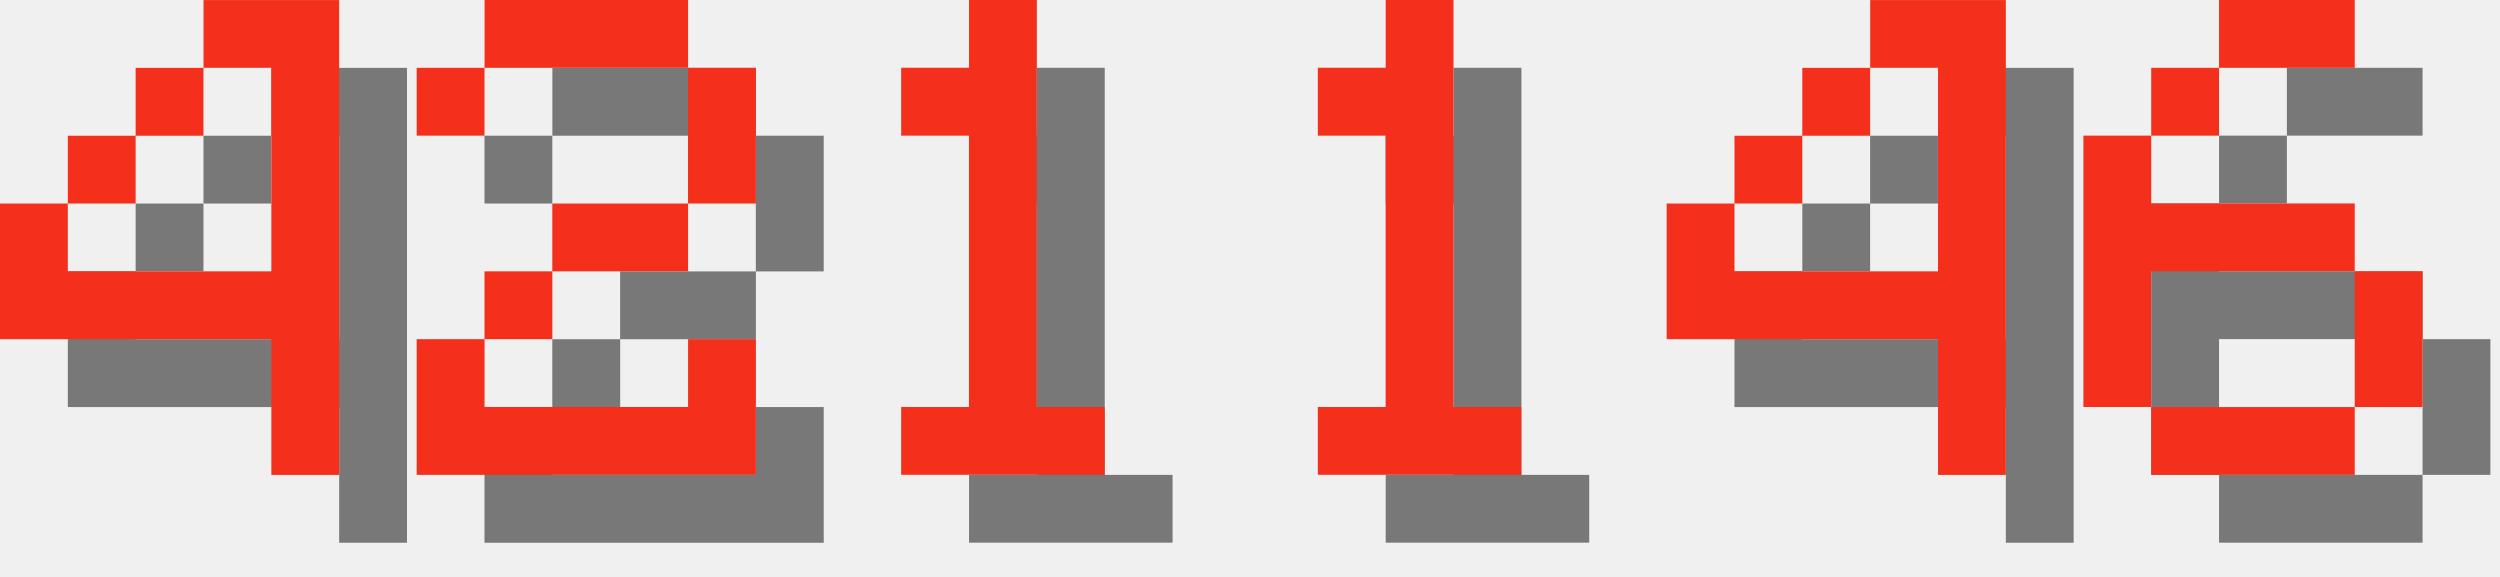
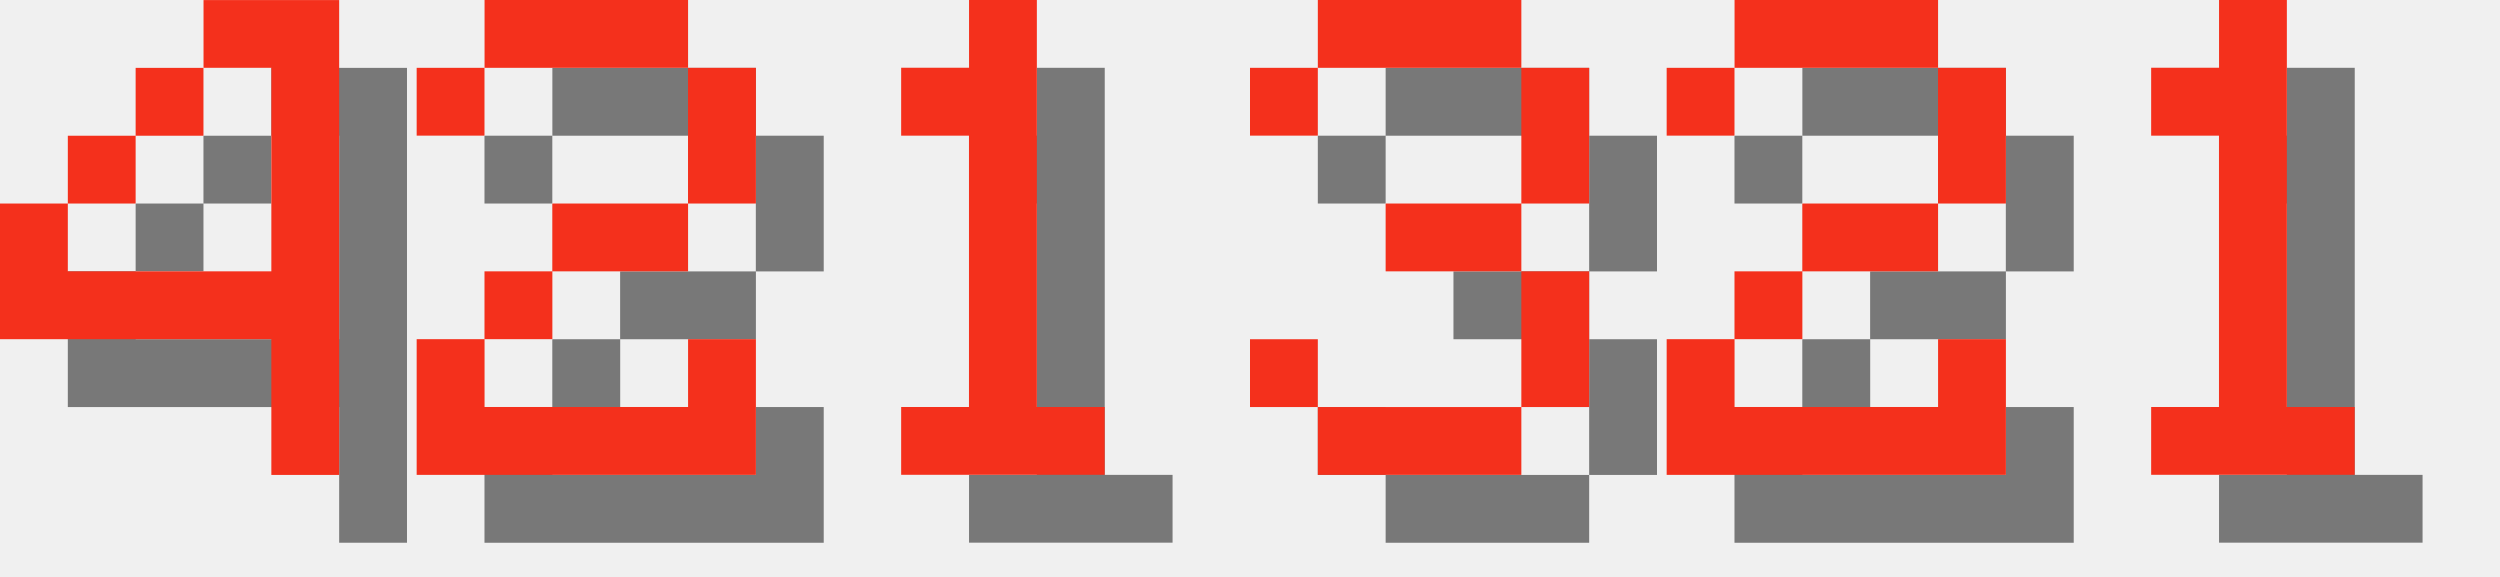
<svg xmlns="http://www.w3.org/2000/svg" version="1.1" width="156.0" height="36">
  <style>
        .text-foreground {
            fill: #F4301C;
        }
        .text-shadow {
            fill: #000000;
            fill-opacity: 0.5;
        }
    </style>
  <g class="digit" id="digit_4" transform="translate(0.0, 0), scale(4)">
    <path id="digit_4_shadow" class="text-shadow" d="m4.233 1.058v1.058h1.058v3.175h-3.175v-1.058h-1.058v2.117h4.233v2.117h1.058v-7.408h-2.117zm-2.117 3.175h1.058v-1.058h-1.058v1.058zm1.058-1.058h1.058v-1.058h-1.058v1.058z" fill-opacity=".5" style="paint-order:stroke fill markers" />
    <path id="digit_4_fg" class="text-foreground" d="m3.175 0v1.058h1.058v3.175h-3.175v-1.058h-1.058v2.117h4.233v2.117h1.058v-7.408h-2.117zm-2.117 3.175h1.058v-1.058h-1.058v1.058zm1.058-1.058h1.058v-1.058h-1.058v1.058z" fill="#fff" style="paint-order:stroke fill markers" />
  </g>
  <g class="digit" id="digit_2" transform="translate(26.0, 0), scale(4)">
    <path id="digit_2_shadow" class="text-shadow" d="m1.058 2.117v1.058h1.058v-1.058h3.175v2.117h-2.117v1.058h-1.058v1.058h-1.058v2.117h5.292v-2.117h-1.058v1.058h-3.175v-1.058h1.058v-1.058h2.117v-1.058h1.058v-2.117h-1.058v-1.058h-3.175v1.058h-1.058z" fill-opacity=".5" style="paint-order:stroke fill markers" />
    <path id="digit_2_fg" class="text-foreground" d="m0 1.058v1.058h1.058v-1.058h3.175v2.117h-2.117v1.058h-1.058v1.058h-1.058v2.117h5.292v-2.117h-1.058v1.058h-3.175v-1.058h1.058v-1.058h2.117v-1.058h1.058v-2.117h-1.058v-1.058h-3.175v1.058h-1.058z" fill="#fff" style="paint-order:stroke fill markers" />
  </g>
  <g class="digit" id="digit_1" transform="translate(52.0, 0), scale(4)">
    <path id="digit_1_shadow" class="text-shadow" d="m2.117 2.117v1.058h1.058v4.233h-1.058v1.058h3.175v-1.058h-1.058v-6.35h-1.058v1.058h-1.058z" fill-opacity=".5" style="paint-order:stroke fill markers" />
    <path id="digit_1_fg" class="text-foreground" d="m1.058 1.058v1.058h1.058v4.233h-1.058v1.058h3.175v-1.058h-1.058v-6.35h-1.058v1.058h-1.058z" fill="#fff" style="paint-order:stroke fill markers" />
  </g>
-   <g class="digit" id="digit_1" transform="translate(78.0, 0), scale(4)">
+   <g class="digit" id="digit_3" transform="translate(78.0, 0), scale(4)">
+     <path id="digit_3_shadow" class="text-shadow" d="m1.058 2.117v1.058h1.058v-1.058h3.175v2.117h-2.117v1.058h2.117v2.117h-3.175v-1.058h-1.058v1.058h1.058v1.058h3.175v-1.058h1.058v-2.117h-1.058v-1.058h1.058v-2.117h-1.058v-1.058h-3.175v1.058h-1.058z" fill-opacity=".5" style="paint-order:stroke fill markers" />
+     <path id="digit_3_fg" class="text-foreground" d="m0 1.058v1.058h1.058v-1.058h3.175v2.117h-2.117v1.058h2.117v2.117h-3.175v-1.058h-1.058v1.058h1.058v1.058h3.175v-1.058h1.058v-2.117h-1.058v-1.058h1.058v-2.117h-1.058v-1.058h-3.175v1.058h-1.058z" fill="#fff" style="paint-order:stroke fill markers" />
+   </g>
+   <g class="digit" id="digit_2" transform="translate(104.0, 0), scale(4)">
+     <path id="digit_2_shadow" class="text-shadow" d="m1.058 2.117v1.058h1.058v-1.058h3.175v2.117h-2.117v1.058h-1.058v1.058h-1.058v2.117h5.292v-2.117h-1.058v1.058h-3.175v-1.058h1.058v-1.058h2.117v-1.058h1.058v-2.117h-1.058v-1.058h-3.175v1.058h-1.058z" fill-opacity=".5" style="paint-order:stroke fill markers" />
+     <path id="digit_2_fg" class="text-foreground" d="m0 1.058v1.058h1.058v-1.058h3.175v2.117h-2.117v1.058h-1.058v1.058h-1.058v2.117h5.292v-2.117h-1.058v1.058h-3.175v-1.058h1.058v-1.058h2.117v-1.058h1.058v-2.117h-1.058v-1.058h-3.175v1.058h-1.058z" fill="#fff" style="paint-order:stroke fill markers" />
+   </g>
+   <g class="digit" id="digit_1" transform="translate(130.0, 0), scale(4)">
    <path id="digit_1_shadow" class="text-shadow" d="m2.117 2.117v1.058h1.058v4.233h-1.058v1.058h3.175v-1.058h-1.058v-6.35h-1.058v1.058h-1.058z" fill-opacity=".5" style="paint-order:stroke fill markers" />
    <path id="digit_1_fg" class="text-foreground" d="m1.058 1.058v1.058h1.058v4.233h-1.058v1.058h3.175v-1.058h-1.058v-6.35h-1.058v1.058h-1.058z" fill="#fff" style="paint-order:stroke fill markers" />
  </g>
-   <g class="digit" id="digit_4" transform="translate(104.0, 0), scale(4)">
-     <path id="digit_4_shadow" class="text-shadow" d="m4.233 1.058v1.058h1.058v3.175h-3.175v-1.058h-1.058v2.117h4.233v2.117h1.058v-7.408h-2.117zm-2.117 3.175h1.058v-1.058h-1.058v1.058zm1.058-1.058h1.058v-1.058h-1.058v1.058z" fill-opacity=".5" style="paint-order:stroke fill markers" />
-     <path id="digit_4_fg" class="text-foreground" d="m3.175 0v1.058h1.058v3.175h-3.175v-1.058h-1.058v2.117h4.233v2.117h1.058v-7.408h-2.117zm-2.117 3.175h1.058v-1.058h-1.058v1.058zm1.058-1.058h1.058v-1.058h-1.058v1.058z" fill="#fff" style="paint-order:stroke fill markers" />
-   </g>
-   <g class="digit" id="digit_6" transform="translate(130.0, 0), scale(4)">
-     <path id="digit_6_shadow" class="text-shadow" d="m3.175 1.058v1.058h2.117v-1.058h-2.117zm0 1.058h-1.058v1.058h1.058v-1.058zm-1.058 1.058h-1.058v4.233h1.058v-2.117h3.175v-1.058h-3.175v-1.058zm3.175 2.117v2.117h1.058v-2.117h-1.058zm0 2.117h-3.175v1.058h3.175v-1.058z" fill-opacity=".5" style="paint-order:stroke fill markers" />
-     <path id="digit_6_fg" class="text-foreground" d="m2.117 0v1.058h2.117v-1.058h-2.117zm0 1.058h-1.058v1.058h1.058v-1.058zm-1.058 1.058h-1.058v4.233h1.058v-2.117h3.175v-1.058h-3.175v-1.058zm3.175 2.117v2.117h1.058v-2.117h-1.058zm0 2.117h-3.175v1.058h3.175v-1.058z" fill="#fff" style="paint-order:stroke fill markers" />
-   </g>
</svg>
